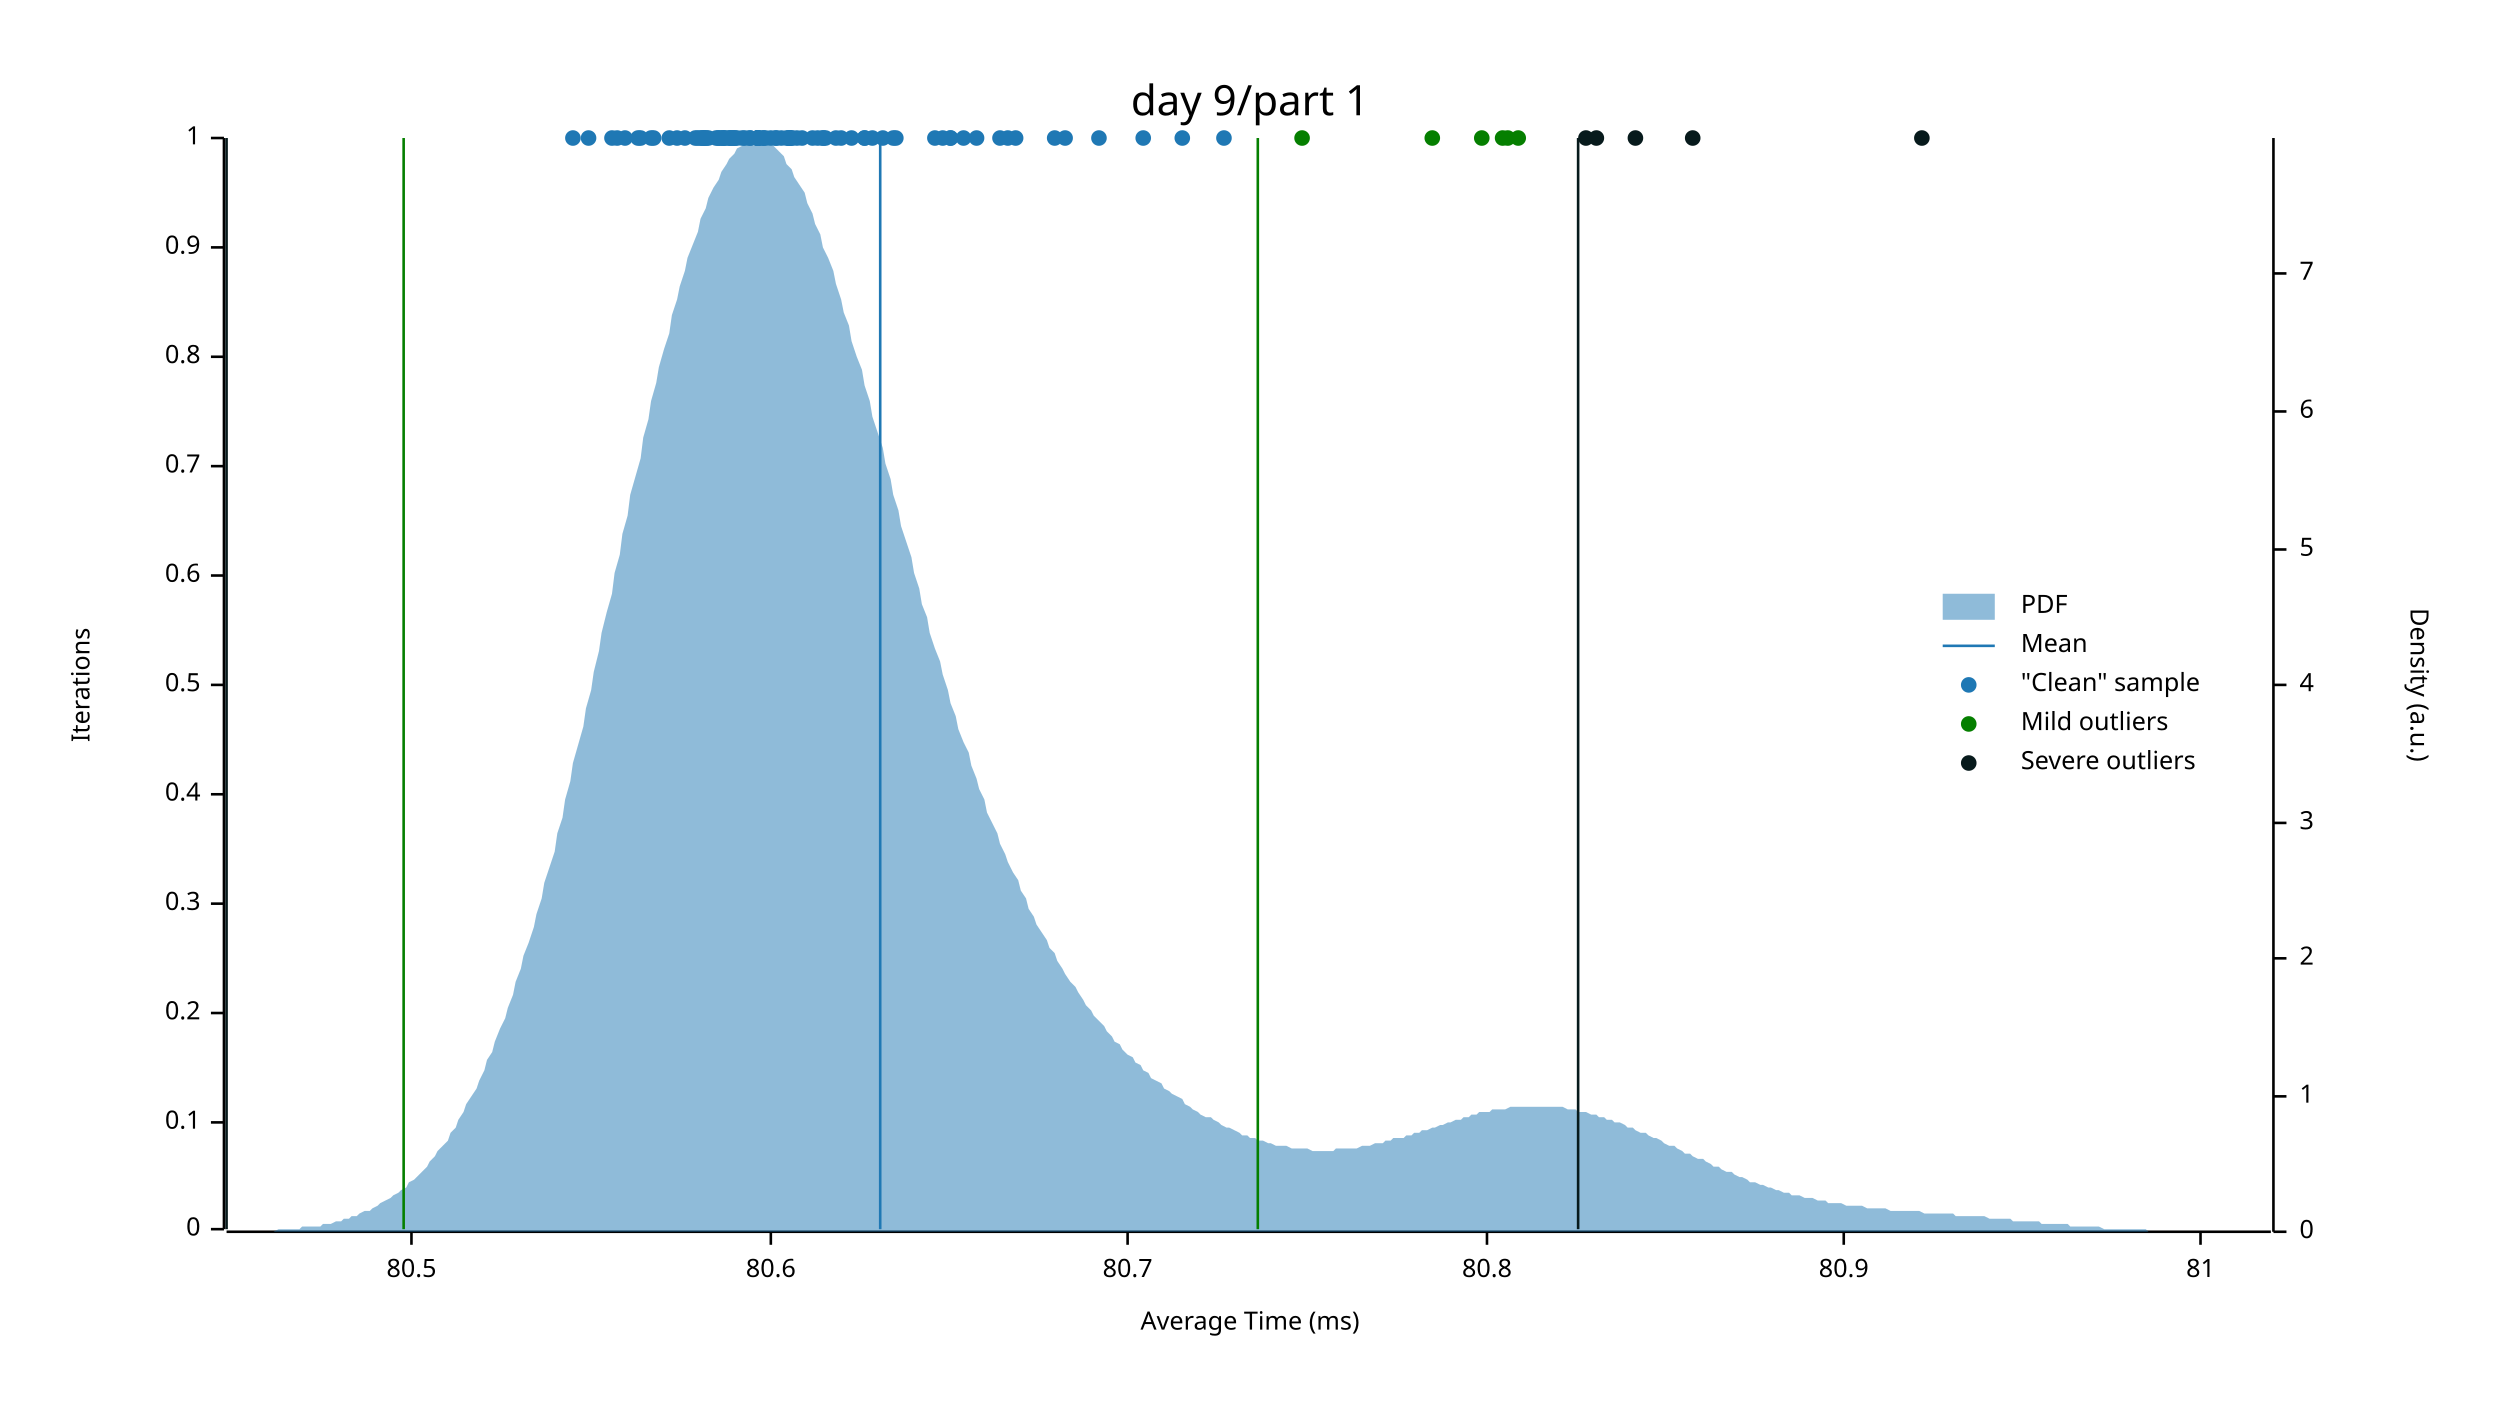
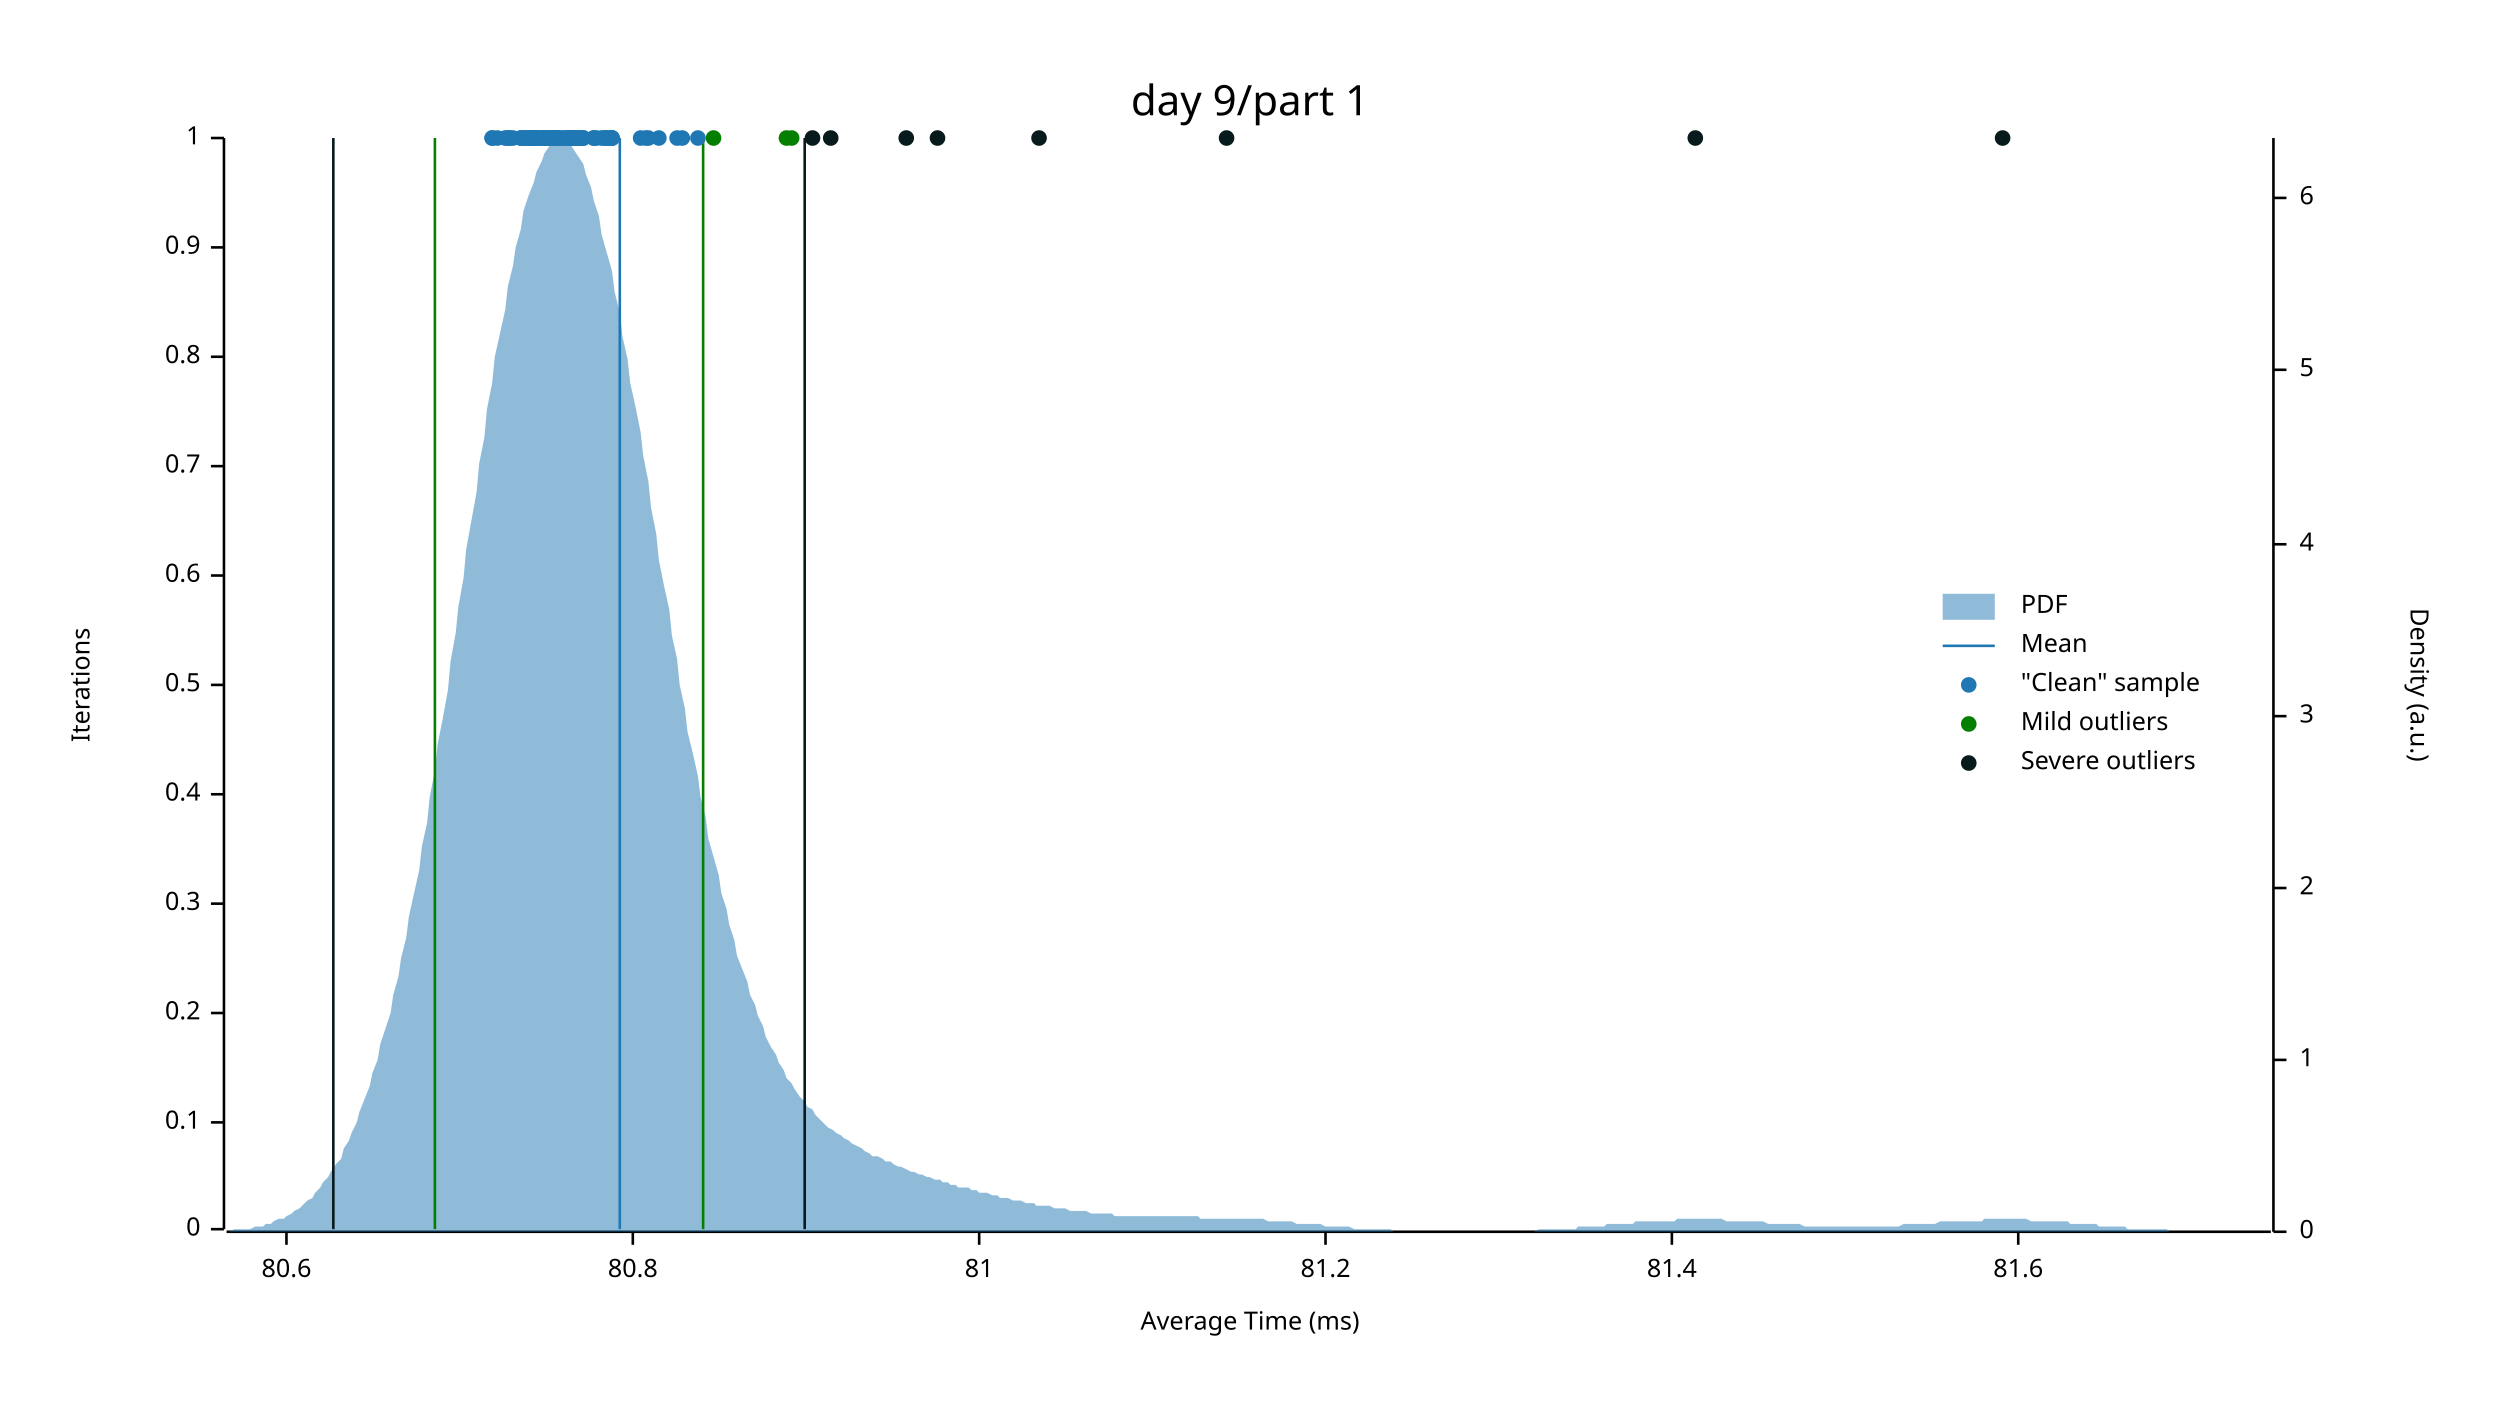
<svg xmlns="http://www.w3.org/2000/svg" width="960" height="540" viewBox="0 0 960 540">
  <text x="480" y="32" dy="0.76em" text-anchor="middle" font-family="sans-serif" font-size="16.129" opacity="1" fill="#000000">
day 9/part 1
</text>
  <text x="27" y="263" dy="0.76em" text-anchor="middle" font-family="sans-serif" font-size="9.677" opacity="1" fill="#000000" transform="rotate(270, 27, 263)">
Iterations
</text>
  <text x="480" y="513" dy="-0.5ex" text-anchor="middle" font-family="sans-serif" font-size="9.677" opacity="1" fill="#000000">
Average Time (ms)
</text>
  <polyline fill="none" opacity="1" stroke="#000000" stroke-width="1" points="86,53 86,472 " />
  <text x="77" y="472" dy="0.5ex" text-anchor="end" font-family="sans-serif" font-size="9.677" opacity="1" fill="#000000">
0
</text>
  <polyline fill="none" opacity="1" stroke="#000000" stroke-width="1" points="81,472 86,472 " />
  <text x="77" y="431" dy="0.5ex" text-anchor="end" font-family="sans-serif" font-size="9.677" opacity="1" fill="#000000">
0.1
</text>
  <polyline fill="none" opacity="1" stroke="#000000" stroke-width="1" points="81,431 86,431 " />
  <text x="77" y="389" dy="0.5ex" text-anchor="end" font-family="sans-serif" font-size="9.677" opacity="1" fill="#000000">
0.2
</text>
  <polyline fill="none" opacity="1" stroke="#000000" stroke-width="1" points="81,389 86,389 " />
  <text x="77" y="347" dy="0.5ex" text-anchor="end" font-family="sans-serif" font-size="9.677" opacity="1" fill="#000000">
0.3
</text>
  <polyline fill="none" opacity="1" stroke="#000000" stroke-width="1" points="81,347 86,347 " />
  <text x="77" y="305" dy="0.5ex" text-anchor="end" font-family="sans-serif" font-size="9.677" opacity="1" fill="#000000">
0.4
</text>
  <polyline fill="none" opacity="1" stroke="#000000" stroke-width="1" points="81,305 86,305 " />
  <text x="77" y="263" dy="0.5ex" text-anchor="end" font-family="sans-serif" font-size="9.677" opacity="1" fill="#000000">
0.5
</text>
  <polyline fill="none" opacity="1" stroke="#000000" stroke-width="1" points="81,263 86,263 " />
  <text x="77" y="221" dy="0.5ex" text-anchor="end" font-family="sans-serif" font-size="9.677" opacity="1" fill="#000000">
0.6
</text>
  <polyline fill="none" opacity="1" stroke="#000000" stroke-width="1" points="81,221 86,221 " />
  <text x="77" y="179" dy="0.5ex" text-anchor="end" font-family="sans-serif" font-size="9.677" opacity="1" fill="#000000">
0.7
</text>
  <polyline fill="none" opacity="1" stroke="#000000" stroke-width="1" points="81,179 86,179 " />
  <text x="77" y="137" dy="0.5ex" text-anchor="end" font-family="sans-serif" font-size="9.677" opacity="1" fill="#000000">
0.8
</text>
  <polyline fill="none" opacity="1" stroke="#000000" stroke-width="1" points="81,137 86,137 " />
  <text x="77" y="95" dy="0.5ex" text-anchor="end" font-family="sans-serif" font-size="9.677" opacity="1" fill="#000000">
0.9
</text>
  <polyline fill="none" opacity="1" stroke="#000000" stroke-width="1" points="81,95 86,95 " />
  <text x="77" y="53" dy="0.5ex" text-anchor="end" font-family="sans-serif" font-size="9.677" opacity="1" fill="#000000">
1
</text>
  <polyline fill="none" opacity="1" stroke="#000000" stroke-width="1" points="81,53 86,53 " />
  <polyline fill="none" opacity="1" stroke="#000000" stroke-width="1" points="87,473 872,473 " />
-   <text x="158" y="483" dy="0.76em" text-anchor="middle" font-family="sans-serif" font-size="9.677" opacity="1" fill="#000000">
- 80.5
- </text>
-   <polyline fill="none" opacity="1" stroke="#000000" stroke-width="1" points="158,473 158,478 " />
-   <text x="296" y="483" dy="0.76em" text-anchor="middle" font-family="sans-serif" font-size="9.677" opacity="1" fill="#000000">
+   <text x="110" y="483" dy="0.76em" text-anchor="middle" font-family="sans-serif" font-size="9.677" opacity="1" fill="#000000">
80.6
</text>
-   <polyline fill="none" opacity="1" stroke="#000000" stroke-width="1" points="296,473 296,478 " />
-   <text x="433" y="483" dy="0.76em" text-anchor="middle" font-family="sans-serif" font-size="9.677" opacity="1" fill="#000000">
- 80.7
- </text>
-   <polyline fill="none" opacity="1" stroke="#000000" stroke-width="1" points="433,473 433,478 " />
-   <text x="571" y="483" dy="0.76em" text-anchor="middle" font-family="sans-serif" font-size="9.677" opacity="1" fill="#000000">
+   <polyline fill="none" opacity="1" stroke="#000000" stroke-width="1" points="110,473 110,478 " />
+   <text x="243" y="483" dy="0.76em" text-anchor="middle" font-family="sans-serif" font-size="9.677" opacity="1" fill="#000000">
80.8
</text>
-   <polyline fill="none" opacity="1" stroke="#000000" stroke-width="1" points="571,473 571,478 " />
-   <text x="708" y="483" dy="0.76em" text-anchor="middle" font-family="sans-serif" font-size="9.677" opacity="1" fill="#000000">
- 80.9
- </text>
-   <polyline fill="none" opacity="1" stroke="#000000" stroke-width="1" points="708,473 708,478 " />
-   <text x="845" y="483" dy="0.76em" text-anchor="middle" font-family="sans-serif" font-size="9.677" opacity="1" fill="#000000">
+   <polyline fill="none" opacity="1" stroke="#000000" stroke-width="1" points="243,473 243,478 " />
+   <text x="376" y="483" dy="0.76em" text-anchor="middle" font-family="sans-serif" font-size="9.677" opacity="1" fill="#000000">
81
</text>
-   <polyline fill="none" opacity="1" stroke="#000000" stroke-width="1" points="845,473 845,478 " />
+   <polyline fill="none" opacity="1" stroke="#000000" stroke-width="1" points="376,473 376,478 " />
+   <text x="509" y="483" dy="0.76em" text-anchor="middle" font-family="sans-serif" font-size="9.677" opacity="1" fill="#000000">
+ 81.2
+ </text>
+   <polyline fill="none" opacity="1" stroke="#000000" stroke-width="1" points="509,473 509,478 " />
+   <text x="642" y="483" dy="0.76em" text-anchor="middle" font-family="sans-serif" font-size="9.677" opacity="1" fill="#000000">
+ 81.4
+ </text>
+   <polyline fill="none" opacity="1" stroke="#000000" stroke-width="1" points="642,473 642,478 " />
+   <text x="775" y="483" dy="0.76em" text-anchor="middle" font-family="sans-serif" font-size="9.677" opacity="1" fill="#000000">
+ 81.6
+ </text>
+   <polyline fill="none" opacity="1" stroke="#000000" stroke-width="1" points="775,473 775,478 " />
  <text x="933" y="263" dy="0.76em" text-anchor="middle" font-family="sans-serif" font-size="9.677" opacity="1" fill="#000000" transform="rotate(90, 933, 263)">
Density (a.u.)
</text>
  <polyline fill="none" opacity="1" stroke="#000000" stroke-width="1" points="873,53 873,473 " />
  <text x="883" y="473" dy="0.5ex" text-anchor="start" font-family="sans-serif" font-size="9.677" opacity="1" fill="#000000">
0
</text>
  <polyline fill="none" opacity="1" stroke="#000000" stroke-width="1" points="873,473 878,473 " />
-   <text x="883" y="421" dy="0.5ex" text-anchor="start" font-family="sans-serif" font-size="9.677" opacity="1" fill="#000000">
+   <text x="883" y="407" dy="0.5ex" text-anchor="start" font-family="sans-serif" font-size="9.677" opacity="1" fill="#000000">
1
</text>
-   <polyline fill="none" opacity="1" stroke="#000000" stroke-width="1" points="873,421 878,421 " />
-   <text x="883" y="368" dy="0.5ex" text-anchor="start" font-family="sans-serif" font-size="9.677" opacity="1" fill="#000000">
+   <polyline fill="none" opacity="1" stroke="#000000" stroke-width="1" points="873,407 878,407 " />
+   <text x="883" y="341" dy="0.5ex" text-anchor="start" font-family="sans-serif" font-size="9.677" opacity="1" fill="#000000">
2
</text>
-   <polyline fill="none" opacity="1" stroke="#000000" stroke-width="1" points="873,368 878,368 " />
-   <text x="883" y="316" dy="0.5ex" text-anchor="start" font-family="sans-serif" font-size="9.677" opacity="1" fill="#000000">
+   <polyline fill="none" opacity="1" stroke="#000000" stroke-width="1" points="873,341 878,341 " />
+   <text x="883" y="275" dy="0.5ex" text-anchor="start" font-family="sans-serif" font-size="9.677" opacity="1" fill="#000000">
3
</text>
-   <polyline fill="none" opacity="1" stroke="#000000" stroke-width="1" points="873,316 878,316 " />
-   <text x="883" y="263" dy="0.5ex" text-anchor="start" font-family="sans-serif" font-size="9.677" opacity="1" fill="#000000">
+   <polyline fill="none" opacity="1" stroke="#000000" stroke-width="1" points="873,275 878,275 " />
+   <text x="883" y="209" dy="0.5ex" text-anchor="start" font-family="sans-serif" font-size="9.677" opacity="1" fill="#000000">
4
</text>
-   <polyline fill="none" opacity="1" stroke="#000000" stroke-width="1" points="873,263 878,263 " />
-   <text x="883" y="211" dy="0.5ex" text-anchor="start" font-family="sans-serif" font-size="9.677" opacity="1" fill="#000000">
+   <polyline fill="none" opacity="1" stroke="#000000" stroke-width="1" points="873,209 878,209 " />
+   <text x="883" y="142" dy="0.5ex" text-anchor="start" font-family="sans-serif" font-size="9.677" opacity="1" fill="#000000">
5
</text>
-   <polyline fill="none" opacity="1" stroke="#000000" stroke-width="1" points="873,211 878,211 " />
-   <text x="883" y="158" dy="0.5ex" text-anchor="start" font-family="sans-serif" font-size="9.677" opacity="1" fill="#000000">
+   <polyline fill="none" opacity="1" stroke="#000000" stroke-width="1" points="873,142 878,142 " />
+   <text x="883" y="76" dy="0.5ex" text-anchor="start" font-family="sans-serif" font-size="9.677" opacity="1" fill="#000000">
6
</text>
-   <polyline fill="none" opacity="1" stroke="#000000" stroke-width="1" points="873,158 878,158 " />
-   <text x="883" y="105" dy="0.5ex" text-anchor="start" font-family="sans-serif" font-size="9.677" opacity="1" fill="#000000">
- 7
- </text>
-   <polyline fill="none" opacity="1" stroke="#000000" stroke-width="1" points="873,105 878,105 " />
-   <polygon opacity="0.5" fill="#1F78B4" points="87,473 88,473 90,473 91,473 93,473 94,473 96,473 98,473 99,473 101,473 102,473 104,473 105,473 107,472 109,472 110,472 112,472 113,472 115,472 116,471 118,471 120,471 121,471 123,471 124,470 126,470 127,470 129,469 131,469 132,468 134,468 135,467 137,467 138,466 140,465 142,465 143,464 145,463 146,462 148,461 150,460 151,459 153,458 154,457 156,456 157,454 159,453 161,451 162,450 164,448 165,446 167,444 168,442 170,440 172,438 173,435 175,433 176,430 178,427 179,424 181,421 183,418 184,415 186,411 187,407 189,404 190,400 192,395 194,391 195,387 197,382 198,377 200,372 201,367 203,362 205,356 206,351 208,345 209,339 211,333 213,327 214,320 216,314 217,307 219,300 220,293 222,286 224,279 225,272 227,265 228,258 230,250 231,243 233,235 235,228 236,220 238,213 239,205 241,198 242,190 244,183 246,176 247,168 249,161 250,154 252,147 253,141 255,134 257,128 258,121 260,115 261,110 263,104 264,99 266,94 268,89 269,84 271,80 272,76 274,72 276,69 277,66 279,63 280,61 282,59 283,57 285,56 287,55 288,54 290,54 291,53 293,54 294,54 296,55 298,57 299,58 301,60 302,63 304,65 305,68 307,71 309,74 310,78 312,82 313,86 315,90 316,95 318,99 320,104 321,109 323,115 324,120 326,125 327,131 329,137 331,142 332,148 334,154 335,160 337,166 339,172 340,178 342,184 343,190 345,196 346,202 348,208 350,214 351,220 353,226 354,232 356,237 357,243 359,249 361,254 362,259 364,265 365,270 367,275 368,280 370,285 372,289 373,294 375,299 376,303 378,307 379,312 381,316 383,320 384,324 386,328 387,331 389,335 391,338 392,342 394,345 395,349 397,352 398,355 400,358 402,361 403,364 405,366 406,369 408,372 409,374 411,377 413,379 414,381 416,384 417,386 419,388 420,390 422,392 424,394 425,396 427,398 428,400 430,401 431,403 433,405 435,406 436,408 438,409 439,411 441,412 442,414 444,415 446,416 447,418 449,419 450,420 452,421 454,422 455,424 457,425 458,426 460,427 461,428 463,429 465,429 466,430 468,431 469,432 471,433 472,433 474,434 476,435 477,436 479,436 480,437 482,437 483,438 485,438 487,439 488,439 490,440 491,440 493,440 494,440 496,441 498,441 499,441 501,441 502,441 504,442 505,442 507,442 509,442 510,442 512,442 513,441 515,441 517,441 518,441 520,441 521,441 523,440 524,440 526,440 528,439 529,439 531,439 532,438 534,438 535,437 537,437 539,437 540,436 542,436 543,435 545,435 546,434 548,434 550,433 551,433 553,432 554,432 556,431 557,431 559,430 561,430 562,429 564,429 565,428 567,428 568,427 570,427 572,427 573,426 575,426 576,426 578,426 580,425 581,425 583,425 584,425 586,425 587,425 589,425 591,425 592,425 594,425 595,425 597,425 598,425 600,425 602,426 603,426 605,426 606,427 608,427 609,427 611,428 613,428 614,429 616,429 617,430 619,430 620,431 622,431 624,432 625,433 627,433 628,434 630,435 632,435 633,436 635,437 636,437 638,438 639,439 641,440 643,440 644,441 646,442 647,443 649,443 650,444 652,445 654,445 655,446 657,447 658,448 660,448 661,449 663,450 665,450 666,451 668,452 669,452 671,453 672,454 674,454 676,455 677,455 679,456 680,456 682,457 683,457 685,458 687,458 688,459 690,459 691,459 693,460 695,460 696,460 698,461 699,461 701,461 702,462 704,462 706,462 707,462 709,463 710,463 712,463 713,463 715,463 717,464 718,464 720,464 721,464 723,464 724,464 726,465 728,465 729,465 731,465 732,465 734,465 735,465 737,465 739,466 740,466 742,466 743,466 745,466 746,466 748,466 750,466 751,467 753,467 754,467 756,467 758,467 759,467 761,467 762,467 764,468 765,468 767,468 769,468 770,468 772,468 773,469 775,469 776,469 778,469 780,469 781,469 783,469 784,470 786,470 787,470 789,470 791,470 792,470 794,470 795,471 797,471 798,471 800,471 802,471 803,471 805,471 806,471 808,472 809,472 811,472 813,472 814,472 816,472 817,472 819,472 821,472 822,472 824,472 825,473 827,473 828,473 830,473 832,473 833,473 835,473 836,473 838,473 839,473 841,473 843,473 844,473 846,473 847,473 849,473 850,473 852,473 854,473 855,473 857,473 858,473 860,473 861,473 863,473 865,473 866,473 868,473 869,473 871,473 873,473 873,473 87,473 " />
-   <polyline fill="none" opacity="1" stroke="#1F78B4" stroke-width="1" points="338,472 338,53 " />
-   <polyline fill="none" opacity="1" stroke="#057F00" stroke-width="1" points="155,472 155,53 " />
-   <polyline fill="none" opacity="1" stroke="#057F00" stroke-width="1" points="483,472 483,53 " />
-   <polyline fill="none" opacity="1" stroke="#071A1C" stroke-width="1" points="87,472 87,53 " />
-   <polyline fill="none" opacity="1" stroke="#071A1C" stroke-width="1" points="606,472 606,53 " />
-   <circle cx="405" cy="53" r="3" opacity="1" fill="#1F78B4" stroke="none" stroke-width="1" />
-   <circle cx="291" cy="53" r="3" opacity="1" fill="#1F78B4" stroke="none" stroke-width="1" />
-   <circle cx="277" cy="53" r="3" opacity="1" fill="#1F78B4" stroke="none" stroke-width="1" />
-   <circle cx="304" cy="53" r="3" opacity="1" fill="#1F78B4" stroke="none" stroke-width="1" />
-   <circle cx="291" cy="53" r="3" opacity="1" fill="#1F78B4" stroke="none" stroke-width="1" />
-   <circle cx="314" cy="53" r="3" opacity="1" fill="#1F78B4" stroke="none" stroke-width="1" />
-   <circle cx="304" cy="53" r="3" opacity="1" fill="#1F78B4" stroke="none" stroke-width="1" />
-   <circle cx="257" cy="53" r="3" opacity="1" fill="#1F78B4" stroke="none" stroke-width="1" />
-   <circle cx="285" cy="53" r="3" opacity="1" fill="#1F78B4" stroke="none" stroke-width="1" />
-   <circle cx="282" cy="53" r="3" opacity="1" fill="#1F78B4" stroke="none" stroke-width="1" />
-   <circle cx="343" cy="53" r="3" opacity="1" fill="#1F78B4" stroke="none" stroke-width="1" />
-   <circle cx="280" cy="53" r="3" opacity="1" fill="#1F78B4" stroke="none" stroke-width="1" />
-   <circle cx="286" cy="53" r="3" opacity="1" fill="#1F78B4" stroke="none" stroke-width="1" />
-   <circle cx="308" cy="53" r="3" opacity="1" fill="#1F78B4" stroke="none" stroke-width="1" />
-   <circle cx="470" cy="53" r="3" opacity="1" fill="#1F78B4" stroke="none" stroke-width="1" />
-   <circle cx="306" cy="53" r="3" opacity="1" fill="#1F78B4" stroke="none" stroke-width="1" />
-   <circle cx="267" cy="53" r="3" opacity="1" fill="#1F78B4" stroke="none" stroke-width="1" />
-   <circle cx="312" cy="53" r="3" opacity="1" fill="#1F78B4" stroke="none" stroke-width="1" />
-   <circle cx="271" cy="53" r="3" opacity="1" fill="#1F78B4" stroke="none" stroke-width="1" />
-   <circle cx="240" cy="53" r="3" opacity="1" fill="#1F78B4" stroke="none" stroke-width="1" />
-   <circle cx="323" cy="53" r="3" opacity="1" fill="#1F78B4" stroke="none" stroke-width="1" />
-   <circle cx="270" cy="53" r="3" opacity="1" fill="#1F78B4" stroke="none" stroke-width="1" />
-   <circle cx="303" cy="53" r="3" opacity="1" fill="#1F78B4" stroke="none" stroke-width="1" />
-   <circle cx="298" cy="53" r="3" opacity="1" fill="#1F78B4" stroke="none" stroke-width="1" />
-   <circle cx="263" cy="53" r="3" opacity="1" fill="#1F78B4" stroke="none" stroke-width="1" />
+   <polyline fill="none" opacity="1" stroke="#000000" stroke-width="1" points="873,76 878,76 " />
+   <polygon opacity="0.5" fill="#1F78B4" points="87,473 88,473 90,472 91,472 93,472 94,472 96,472 98,471 99,471 101,471 102,470 104,470 105,469 107,468 109,468 110,467 112,466 113,465 115,464 116,463 118,461 120,460 121,458 123,456 124,454 126,452 127,450 129,447 131,445 132,441 134,438 135,435 137,431 138,427 140,422 142,417 143,412 145,407 146,401 148,395 150,389 151,382 153,375 154,368 156,360 157,352 159,343 161,334 162,325 164,316 165,306 167,296 168,286 170,276 172,265 173,254 175,243 176,233 178,222 179,211 181,200 183,189 184,178 186,168 187,157 189,147 190,137 192,128 194,119 195,110 197,102 198,95 200,88 201,81 203,75 205,70 206,66 208,62 209,59 211,56 213,55 214,54 216,53 217,54 219,55 220,57 222,60 224,63 225,67 227,72 228,77 230,83 231,90 233,97 235,104 236,112 238,120 239,129 241,138 242,147 244,156 246,166 247,175 249,185 250,195 252,205 253,215 255,225 257,234 258,244 260,253 261,263 263,272 264,281 266,289 268,298 269,306 271,314 272,322 274,329 276,336 277,343 279,349 280,355 282,361 283,367 285,372 287,377 288,382 290,386 291,390 293,394 294,398 296,402 298,405 299,408 301,411 302,414 304,416 305,418 307,421 309,423 310,425 312,426 313,428 315,430 316,431 318,433 320,434 321,435 323,436 324,437 326,438 327,439 329,440 331,441 332,442 334,443 335,444 337,444 339,445 340,446 342,446 343,447 345,448 346,448 348,449 350,450 351,450 353,451 354,451 356,452 357,452 359,453 361,453 362,454 364,454 365,455 367,455 368,456 370,456 372,456 373,457 375,457 376,458 378,458 379,458 381,459 383,459 384,460 386,460 387,460 389,461 391,461 392,461 394,462 395,462 397,462 398,463 400,463 402,463 403,463 405,464 406,464 408,464 409,464 411,465 413,465 414,465 416,465 417,465 419,466 420,466 422,466 424,466 425,466 427,466 428,467 430,467 431,467 433,467 435,467 436,467 438,467 439,467 441,467 442,467 444,467 446,467 447,467 449,467 450,467 452,467 454,467 455,467 457,467 458,467 460,467 461,468 463,468 465,468 466,468 468,468 469,468 471,468 472,468 474,468 476,468 477,468 479,468 480,468 482,468 483,468 485,468 487,469 488,469 490,469 491,469 493,469 494,469 496,469 498,470 499,470 501,470 502,470 504,470 505,470 507,470 509,471 510,471 512,471 513,471 515,471 517,471 518,471 520,472 521,472 523,472 524,472 526,472 528,472 529,472 531,472 532,472 534,472 535,473 537,473 539,473 540,473 542,473 543,473 545,473 546,473 548,473 550,473 551,473 553,473 554,473 556,473 557,473 559,473 561,473 562,473 564,473 565,473 567,473 568,473 570,473 572,473 573,473 575,473 576,473 578,473 580,473 581,473 583,473 584,473 586,473 587,473 589,473 591,472 592,472 594,472 595,472 597,472 598,472 600,472 602,472 603,472 605,472 606,471 608,471 609,471 611,471 613,471 614,471 616,471 617,470 619,470 620,470 622,470 624,470 625,470 627,470 628,469 630,469 632,469 633,469 635,469 636,469 638,469 639,469 641,469 643,469 644,468 646,468 647,468 649,468 650,468 652,468 654,468 655,468 657,468 658,468 660,468 661,468 663,469 665,469 666,469 668,469 669,469 671,469 672,469 674,469 676,469 677,469 679,470 680,470 682,470 683,470 685,470 687,470 688,470 690,470 691,470 693,471 695,471 696,471 698,471 699,471 701,471 702,471 704,471 706,471 707,471 709,471 710,471 712,471 713,471 715,471 717,471 718,471 720,471 721,471 723,471 724,471 726,471 728,471 729,471 731,470 732,470 734,470 735,470 737,470 739,470 740,470 742,470 743,470 745,469 746,469 748,469 750,469 751,469 753,469 754,469 756,469 758,469 759,469 761,469 762,468 764,468 765,468 767,468 769,468 770,468 772,468 773,468 775,468 776,468 778,468 780,469 781,469 783,469 784,469 786,469 787,469 789,469 791,469 792,469 794,469 795,470 797,470 798,470 800,470 802,470 803,470 805,470 806,471 808,471 809,471 811,471 813,471 814,471 816,471 817,472 819,472 821,472 822,472 824,472 825,472 827,472 828,472 830,472 832,472 833,473 835,473 836,473 838,473 839,473 841,473 843,473 844,473 846,473 847,473 849,473 850,473 852,473 854,473 855,473 857,473 858,473 860,473 861,473 863,473 865,473 866,473 868,473 869,473 871,473 873,473 873,473 87,473 " />
+   <polyline fill="none" opacity="1" stroke="#1F78B4" stroke-width="1" points="238,472 238,53 " />
+   <polyline fill="none" opacity="1" stroke="#057F00" stroke-width="1" points="167,472 167,53 " />
+   <polyline fill="none" opacity="1" stroke="#057F00" stroke-width="1" points="270,472 270,53 " />
+   <polyline fill="none" opacity="1" stroke="#071A1C" stroke-width="1" points="128,472 128,53 " />
+   <polyline fill="none" opacity="1" stroke="#071A1C" stroke-width="1" points="309,472 309,53 " />
+   <circle cx="208" cy="53" r="3" opacity="1" fill="#1F78B4" stroke="none" stroke-width="1" />
+   <circle cx="204" cy="53" r="3" opacity="1" fill="#1F78B4" stroke="none" stroke-width="1" />
+   <circle cx="218" cy="53" r="3" opacity="1" fill="#1F78B4" stroke="none" stroke-width="1" />
+   <circle cx="224" cy="53" r="3" opacity="1" fill="#1F78B4" stroke="none" stroke-width="1" />
+   <circle cx="214" cy="53" r="3" opacity="1" fill="#1F78B4" stroke="none" stroke-width="1" />
+   <circle cx="203" cy="53" r="3" opacity="1" fill="#1F78B4" stroke="none" stroke-width="1" />
+   <circle cx="233" cy="53" r="3" opacity="1" fill="#1F78B4" stroke="none" stroke-width="1" />
+   <circle cx="205" cy="53" r="3" opacity="1" fill="#1F78B4" stroke="none" stroke-width="1" />
+   <circle cx="219" cy="53" r="3" opacity="1" fill="#1F78B4" stroke="none" stroke-width="1" />
+   <circle cx="217" cy="53" r="3" opacity="1" fill="#1F78B4" stroke="none" stroke-width="1" />
+   <circle cx="223" cy="53" r="3" opacity="1" fill="#1F78B4" stroke="none" stroke-width="1" />
+   <circle cx="235" cy="53" r="3" opacity="1" fill="#1F78B4" stroke="none" stroke-width="1" />
+   <circle cx="206" cy="53" r="3" opacity="1" fill="#1F78B4" stroke="none" stroke-width="1" />
+   <circle cx="213" cy="53" r="3" opacity="1" fill="#1F78B4" stroke="none" stroke-width="1" />
+   <circle cx="221" cy="53" r="3" opacity="1" fill="#1F78B4" stroke="none" stroke-width="1" />
+   <circle cx="214" cy="53" r="3" opacity="1" fill="#1F78B4" stroke="none" stroke-width="1" />
+   <circle cx="208" cy="53" r="3" opacity="1" fill="#1F78B4" stroke="none" stroke-width="1" />
+   <circle cx="260" cy="53" r="3" opacity="1" fill="#1F78B4" stroke="none" stroke-width="1" />
+   <circle cx="206" cy="53" r="3" opacity="1" fill="#1F78B4" stroke="none" stroke-width="1" />
+   <circle cx="213" cy="53" r="3" opacity="1" fill="#1F78B4" stroke="none" stroke-width="1" />
+   <circle cx="211" cy="53" r="3" opacity="1" fill="#1F78B4" stroke="none" stroke-width="1" />
  <circle cx="220" cy="53" r="3" opacity="1" fill="#1F78B4" stroke="none" stroke-width="1" />
-   <circle cx="260" cy="53" r="3" opacity="1" fill="#1F78B4" stroke="none" stroke-width="1" />
-   <circle cx="288" cy="53" r="3" opacity="1" fill="#1F78B4" stroke="none" stroke-width="1" />
-   <circle cx="365" cy="53" r="3" opacity="1" fill="#1F78B4" stroke="none" stroke-width="1" />
-   <circle cx="250" cy="53" r="3" opacity="1" fill="#1F78B4" stroke="none" stroke-width="1" />
-   <circle cx="226" cy="53" r="3" opacity="1" fill="#1F78B4" stroke="none" stroke-width="1" />
-   <circle cx="280" cy="53" r="3" opacity="1" fill="#1F78B4" stroke="none" stroke-width="1" />
-   <circle cx="278" cy="53" r="3" opacity="1" fill="#1F78B4" stroke="none" stroke-width="1" />
-   <circle cx="251" cy="53" r="3" opacity="1" fill="#1F78B4" stroke="none" stroke-width="1" />
-   <circle cx="387" cy="53" r="3" opacity="1" fill="#1F78B4" stroke="none" stroke-width="1" />
+   <circle cx="209" cy="53" r="3" opacity="1" fill="#1F78B4" stroke="none" stroke-width="1" />
+   <circle cx="235" cy="53" r="3" opacity="1" fill="#1F78B4" stroke="none" stroke-width="1" />
+   <circle cx="204" cy="53" r="3" opacity="1" fill="#1F78B4" stroke="none" stroke-width="1" />
+   <circle cx="248" cy="53" r="3" opacity="1" fill="#1F78B4" stroke="none" stroke-width="1" />
+   <circle cx="221" cy="53" r="3" opacity="1" fill="#1F78B4" stroke="none" stroke-width="1" />
+   <circle cx="194" cy="53" r="3" opacity="1" fill="#1F78B4" stroke="none" stroke-width="1" />
+   <circle cx="204" cy="53" r="3" opacity="1" fill="#1F78B4" stroke="none" stroke-width="1" />
+   <circle cx="221" cy="53" r="3" opacity="1" fill="#1F78B4" stroke="none" stroke-width="1" />
+   <circle cx="209" cy="53" r="3" opacity="1" fill="#1F78B4" stroke="none" stroke-width="1" />
+   <circle cx="212" cy="53" r="3" opacity="1" fill="#1F78B4" stroke="none" stroke-width="1" />
  <circle cx="246" cy="53" r="3" opacity="1" fill="#1F78B4" stroke="none" stroke-width="1" />
-   <circle cx="296" cy="53" r="3" opacity="1" fill="#1F78B4" stroke="none" stroke-width="1" />
-   <circle cx="339" cy="53" r="3" opacity="1" fill="#1F78B4" stroke="none" stroke-width="1" />
-   <circle cx="294" cy="53" r="3" opacity="1" fill="#1F78B4" stroke="none" stroke-width="1" />
-   <circle cx="237" cy="53" r="3" opacity="1" fill="#1F78B4" stroke="none" stroke-width="1" />
-   <circle cx="276" cy="53" r="3" opacity="1" fill="#1F78B4" stroke="none" stroke-width="1" />
-   <circle cx="291" cy="53" r="3" opacity="1" fill="#1F78B4" stroke="none" stroke-width="1" />
-   <circle cx="327" cy="53" r="3" opacity="1" fill="#1F78B4" stroke="none" stroke-width="1" />
-   <circle cx="362" cy="53" r="3" opacity="1" fill="#1F78B4" stroke="none" stroke-width="1" />
-   <circle cx="300" cy="53" r="3" opacity="1" fill="#1F78B4" stroke="none" stroke-width="1" />
-   <circle cx="316" cy="53" r="3" opacity="1" fill="#1F78B4" stroke="none" stroke-width="1" />
-   <circle cx="270" cy="53" r="3" opacity="1" fill="#1F78B4" stroke="none" stroke-width="1" />
-   <circle cx="245" cy="53" r="3" opacity="1" fill="#1F78B4" stroke="none" stroke-width="1" />
-   <circle cx="278" cy="53" r="3" opacity="1" fill="#1F78B4" stroke="none" stroke-width="1" />
-   <circle cx="302" cy="53" r="3" opacity="1" fill="#1F78B4" stroke="none" stroke-width="1" />
-   <circle cx="272" cy="53" r="3" opacity="1" fill="#1F78B4" stroke="none" stroke-width="1" />
-   <circle cx="409" cy="53" r="3" opacity="1" fill="#1F78B4" stroke="none" stroke-width="1" />
-   <circle cx="439" cy="53" r="3" opacity="1" fill="#1F78B4" stroke="none" stroke-width="1" />
-   <circle cx="278" cy="53" r="3" opacity="1" fill="#1F78B4" stroke="none" stroke-width="1" />
-   <circle cx="275" cy="53" r="3" opacity="1" fill="#1F78B4" stroke="none" stroke-width="1" />
-   <circle cx="293" cy="53" r="3" opacity="1" fill="#1F78B4" stroke="none" stroke-width="1" />
-   <circle cx="270" cy="53" r="3" opacity="1" fill="#1F78B4" stroke="none" stroke-width="1" />
-   <circle cx="291" cy="53" r="3" opacity="1" fill="#1F78B4" stroke="none" stroke-width="1" />
-   <circle cx="359" cy="53" r="3" opacity="1" fill="#1F78B4" stroke="none" stroke-width="1" />
+   <circle cx="204" cy="53" r="3" opacity="1" fill="#1F78B4" stroke="none" stroke-width="1" />
+   <circle cx="213" cy="53" r="3" opacity="1" fill="#1F78B4" stroke="none" stroke-width="1" />
+   <circle cx="197" cy="53" r="3" opacity="1" fill="#1F78B4" stroke="none" stroke-width="1" />
+   <circle cx="218" cy="53" r="3" opacity="1" fill="#1F78B4" stroke="none" stroke-width="1" />
+   <circle cx="214" cy="53" r="3" opacity="1" fill="#1F78B4" stroke="none" stroke-width="1" />
+   <circle cx="202" cy="53" r="3" opacity="1" fill="#1F78B4" stroke="none" stroke-width="1" />
+   <circle cx="204" cy="53" r="3" opacity="1" fill="#1F78B4" stroke="none" stroke-width="1" />
+   <circle cx="231" cy="53" r="3" opacity="1" fill="#1F78B4" stroke="none" stroke-width="1" />
+   <circle cx="205" cy="53" r="3" opacity="1" fill="#1F78B4" stroke="none" stroke-width="1" />
+   <circle cx="221" cy="53" r="3" opacity="1" fill="#1F78B4" stroke="none" stroke-width="1" />
  <circle cx="268" cy="53" r="3" opacity="1" fill="#1F78B4" stroke="none" stroke-width="1" />
-   <circle cx="298" cy="53" r="3" opacity="1" fill="#1F78B4" stroke="none" stroke-width="1" />
-   <circle cx="303" cy="53" r="3" opacity="1" fill="#1F78B4" stroke="none" stroke-width="1" />
+   <circle cx="219" cy="53" r="3" opacity="1" fill="#1F78B4" stroke="none" stroke-width="1" />
+   <circle cx="215" cy="53" r="3" opacity="1" fill="#1F78B4" stroke="none" stroke-width="1" />
+   <circle cx="222" cy="53" r="3" opacity="1" fill="#1F78B4" stroke="none" stroke-width="1" />
+   <circle cx="200" cy="53" r="3" opacity="1" fill="#1F78B4" stroke="none" stroke-width="1" />
+   <circle cx="205" cy="53" r="3" opacity="1" fill="#1F78B4" stroke="none" stroke-width="1" />
+   <circle cx="220" cy="53" r="3" opacity="1" fill="#1F78B4" stroke="none" stroke-width="1" />
+   <circle cx="233" cy="53" r="3" opacity="1" fill="#1F78B4" stroke="none" stroke-width="1" />
+   <circle cx="220" cy="53" r="3" opacity="1" fill="#1F78B4" stroke="none" stroke-width="1" />
+   <circle cx="212" cy="53" r="3" opacity="1" fill="#1F78B4" stroke="none" stroke-width="1" />
+   <circle cx="228" cy="53" r="3" opacity="1" fill="#1F78B4" stroke="none" stroke-width="1" />
  <circle cx="235" cy="53" r="3" opacity="1" fill="#1F78B4" stroke="none" stroke-width="1" />
-   <circle cx="370" cy="53" r="3" opacity="1" fill="#1F78B4" stroke="none" stroke-width="1" />
-   <circle cx="281" cy="53" r="3" opacity="1" fill="#1F78B4" stroke="none" stroke-width="1" />
-   <circle cx="365" cy="53" r="3" opacity="1" fill="#1F78B4" stroke="none" stroke-width="1" />
-   <circle cx="335" cy="53" r="3" opacity="1" fill="#1F78B4" stroke="none" stroke-width="1" />
-   <circle cx="321" cy="53" r="3" opacity="1" fill="#1F78B4" stroke="none" stroke-width="1" />
-   <circle cx="291" cy="53" r="3" opacity="1" fill="#1F78B4" stroke="none" stroke-width="1" />
-   <circle cx="332" cy="53" r="3" opacity="1" fill="#1F78B4" stroke="none" stroke-width="1" />
-   <circle cx="276" cy="53" r="3" opacity="1" fill="#1F78B4" stroke="none" stroke-width="1" />
-   <circle cx="282" cy="53" r="3" opacity="1" fill="#1F78B4" stroke="none" stroke-width="1" />
-   <circle cx="344" cy="53" r="3" opacity="1" fill="#1F78B4" stroke="none" stroke-width="1" />
-   <circle cx="271" cy="53" r="3" opacity="1" fill="#1F78B4" stroke="none" stroke-width="1" />
-   <circle cx="269" cy="53" r="3" opacity="1" fill="#1F78B4" stroke="none" stroke-width="1" />
-   <circle cx="390" cy="53" r="3" opacity="1" fill="#1F78B4" stroke="none" stroke-width="1" />
-   <circle cx="281" cy="53" r="3" opacity="1" fill="#1F78B4" stroke="none" stroke-width="1" />
-   <circle cx="288" cy="53" r="3" opacity="1" fill="#1F78B4" stroke="none" stroke-width="1" />
-   <circle cx="332" cy="53" r="3" opacity="1" fill="#1F78B4" stroke="none" stroke-width="1" />
-   <circle cx="303" cy="53" r="3" opacity="1" fill="#1F78B4" stroke="none" stroke-width="1" />
-   <circle cx="317" cy="53" r="3" opacity="1" fill="#1F78B4" stroke="none" stroke-width="1" />
-   <circle cx="291" cy="53" r="3" opacity="1" fill="#1F78B4" stroke="none" stroke-width="1" />
-   <circle cx="375" cy="53" r="3" opacity="1" fill="#1F78B4" stroke="none" stroke-width="1" />
-   <circle cx="283" cy="53" r="3" opacity="1" fill="#1F78B4" stroke="none" stroke-width="1" />
-   <circle cx="293" cy="53" r="3" opacity="1" fill="#1F78B4" stroke="none" stroke-width="1" />
-   <circle cx="316" cy="53" r="3" opacity="1" fill="#1F78B4" stroke="none" stroke-width="1" />
-   <circle cx="422" cy="53" r="3" opacity="1" fill="#1F78B4" stroke="none" stroke-width="1" />
-   <circle cx="384" cy="53" r="3" opacity="1" fill="#1F78B4" stroke="none" stroke-width="1" />
-   <circle cx="454" cy="53" r="3" opacity="1" fill="#1F78B4" stroke="none" stroke-width="1" />
-   <circle cx="577" cy="53" r="3" opacity="1" fill="#057F00" stroke="none" stroke-width="1" />
-   <circle cx="583" cy="53" r="3" opacity="1" fill="#057F00" stroke="none" stroke-width="1" />
-   <circle cx="569" cy="53" r="3" opacity="1" fill="#057F00" stroke="none" stroke-width="1" />
-   <circle cx="500" cy="53" r="3" opacity="1" fill="#057F00" stroke="none" stroke-width="1" />
-   <circle cx="550" cy="53" r="3" opacity="1" fill="#057F00" stroke="none" stroke-width="1" />
-   <circle cx="579" cy="53" r="3" opacity="1" fill="#057F00" stroke="none" stroke-width="1" />
-   <circle cx="613" cy="53" r="3" opacity="1" fill="#071A1C" stroke="none" stroke-width="1" />
-   <circle cx="628" cy="53" r="3" opacity="1" fill="#071A1C" stroke="none" stroke-width="1" />
-   <circle cx="609" cy="53" r="3" opacity="1" fill="#071A1C" stroke="none" stroke-width="1" />
-   <circle cx="650" cy="53" r="3" opacity="1" fill="#071A1C" stroke="none" stroke-width="1" />
-   <circle cx="738" cy="53" r="3" opacity="1" fill="#071A1C" stroke="none" stroke-width="1" />
+   <circle cx="208" cy="53" r="3" opacity="1" fill="#1F78B4" stroke="none" stroke-width="1" />
+   <circle cx="189" cy="53" r="3" opacity="1" fill="#1F78B4" stroke="none" stroke-width="1" />
+   <circle cx="191" cy="53" r="3" opacity="1" fill="#1F78B4" stroke="none" stroke-width="1" />
+   <circle cx="216" cy="53" r="3" opacity="1" fill="#1F78B4" stroke="none" stroke-width="1" />
+   <circle cx="203" cy="53" r="3" opacity="1" fill="#1F78B4" stroke="none" stroke-width="1" />
+   <circle cx="196" cy="53" r="3" opacity="1" fill="#1F78B4" stroke="none" stroke-width="1" />
+   <circle cx="249" cy="53" r="3" opacity="1" fill="#1F78B4" stroke="none" stroke-width="1" />
+   <circle cx="205" cy="53" r="3" opacity="1" fill="#1F78B4" stroke="none" stroke-width="1" />
+   <circle cx="209" cy="53" r="3" opacity="1" fill="#1F78B4" stroke="none" stroke-width="1" />
+   <circle cx="222" cy="53" r="3" opacity="1" fill="#1F78B4" stroke="none" stroke-width="1" />
+   <circle cx="202" cy="53" r="3" opacity="1" fill="#1F78B4" stroke="none" stroke-width="1" />
+   <circle cx="224" cy="53" r="3" opacity="1" fill="#1F78B4" stroke="none" stroke-width="1" />
+   <circle cx="195" cy="53" r="3" opacity="1" fill="#1F78B4" stroke="none" stroke-width="1" />
+   <circle cx="206" cy="53" r="3" opacity="1" fill="#1F78B4" stroke="none" stroke-width="1" />
+   <circle cx="200" cy="53" r="3" opacity="1" fill="#1F78B4" stroke="none" stroke-width="1" />
+   <circle cx="210" cy="53" r="3" opacity="1" fill="#1F78B4" stroke="none" stroke-width="1" />
+   <circle cx="201" cy="53" r="3" opacity="1" fill="#1F78B4" stroke="none" stroke-width="1" />
+   <circle cx="229" cy="53" r="3" opacity="1" fill="#1F78B4" stroke="none" stroke-width="1" />
+   <circle cx="205" cy="53" r="3" opacity="1" fill="#1F78B4" stroke="none" stroke-width="1" />
+   <circle cx="218" cy="53" r="3" opacity="1" fill="#1F78B4" stroke="none" stroke-width="1" />
+   <circle cx="222" cy="53" r="3" opacity="1" fill="#1F78B4" stroke="none" stroke-width="1" />
+   <circle cx="253" cy="53" r="3" opacity="1" fill="#1F78B4" stroke="none" stroke-width="1" />
+   <circle cx="211" cy="53" r="3" opacity="1" fill="#1F78B4" stroke="none" stroke-width="1" />
+   <circle cx="210" cy="53" r="3" opacity="1" fill="#1F78B4" stroke="none" stroke-width="1" />
+   <circle cx="208" cy="53" r="3" opacity="1" fill="#1F78B4" stroke="none" stroke-width="1" />
+   <circle cx="213" cy="53" r="3" opacity="1" fill="#1F78B4" stroke="none" stroke-width="1" />
+   <circle cx="228" cy="53" r="3" opacity="1" fill="#1F78B4" stroke="none" stroke-width="1" />
+   <circle cx="219" cy="53" r="3" opacity="1" fill="#1F78B4" stroke="none" stroke-width="1" />
+   <circle cx="189" cy="53" r="3" opacity="1" fill="#1F78B4" stroke="none" stroke-width="1" />
+   <circle cx="195" cy="53" r="3" opacity="1" fill="#1F78B4" stroke="none" stroke-width="1" />
+   <circle cx="232" cy="53" r="3" opacity="1" fill="#1F78B4" stroke="none" stroke-width="1" />
+   <circle cx="223" cy="53" r="3" opacity="1" fill="#1F78B4" stroke="none" stroke-width="1" />
+   <circle cx="234" cy="53" r="3" opacity="1" fill="#1F78B4" stroke="none" stroke-width="1" />
+   <circle cx="262" cy="53" r="3" opacity="1" fill="#1F78B4" stroke="none" stroke-width="1" />
+   <circle cx="302" cy="53" r="3" opacity="1" fill="#057F00" stroke="none" stroke-width="1" />
+   <circle cx="304" cy="53" r="3" opacity="1" fill="#057F00" stroke="none" stroke-width="1" />
+   <circle cx="274" cy="53" r="3" opacity="1" fill="#057F00" stroke="none" stroke-width="1" />
+   <circle cx="471" cy="53" r="3" opacity="1" fill="#071A1C" stroke="none" stroke-width="1" />
+   <circle cx="312" cy="53" r="3" opacity="1" fill="#071A1C" stroke="none" stroke-width="1" />
+   <circle cx="319" cy="53" r="3" opacity="1" fill="#071A1C" stroke="none" stroke-width="1" />
+   <circle cx="651" cy="53" r="3" opacity="1" fill="#071A1C" stroke="none" stroke-width="1" />
+   <circle cx="769" cy="53" r="3" opacity="1" fill="#071A1C" stroke="none" stroke-width="1" />
+   <circle cx="399" cy="53" r="3" opacity="1" fill="#071A1C" stroke="none" stroke-width="1" />
+   <circle cx="348" cy="53" r="3" opacity="1" fill="#071A1C" stroke="none" stroke-width="1" />
+   <circle cx="360" cy="53" r="3" opacity="1" fill="#071A1C" stroke="none" stroke-width="1" />
  <text x="776" y="228" dy="0.76em" text-anchor="start" font-family="sans-serif" font-size="9.677" opacity="1" fill="#000000">
PDF
</text>
  <text x="776" y="243" dy="0.76em" text-anchor="start" font-family="sans-serif" font-size="9.677" opacity="1" fill="#000000">
Mean
</text>
  <text x="776" y="258" dy="0.76em" text-anchor="start" font-family="sans-serif" font-size="9.677" opacity="1" fill="#000000">
"Clean" sample
</text>
  <text x="776" y="273" dy="0.76em" text-anchor="start" font-family="sans-serif" font-size="9.677" opacity="1" fill="#000000">
Mild outliers
</text>
  <text x="776" y="288" dy="0.76em" text-anchor="start" font-family="sans-serif" font-size="9.677" opacity="1" fill="#000000">
Severe outliers
</text>
  <rect x="746" y="228" width="20" height="10" opacity="0.5" fill="#1F78B4" stroke="none" />
  <polyline fill="none" opacity="1" stroke="#1F78B4" stroke-width="1" points="746,248 766,248 " />
  <circle cx="756" cy="263" r="3" opacity="1" fill="#1F78B4" stroke="none" stroke-width="1" />
  <circle cx="756" cy="278" r="3" opacity="1" fill="#057F00" stroke="none" stroke-width="1" />
  <circle cx="756" cy="293" r="3" opacity="1" fill="#071A1C" stroke="none" stroke-width="1" />
</svg>
